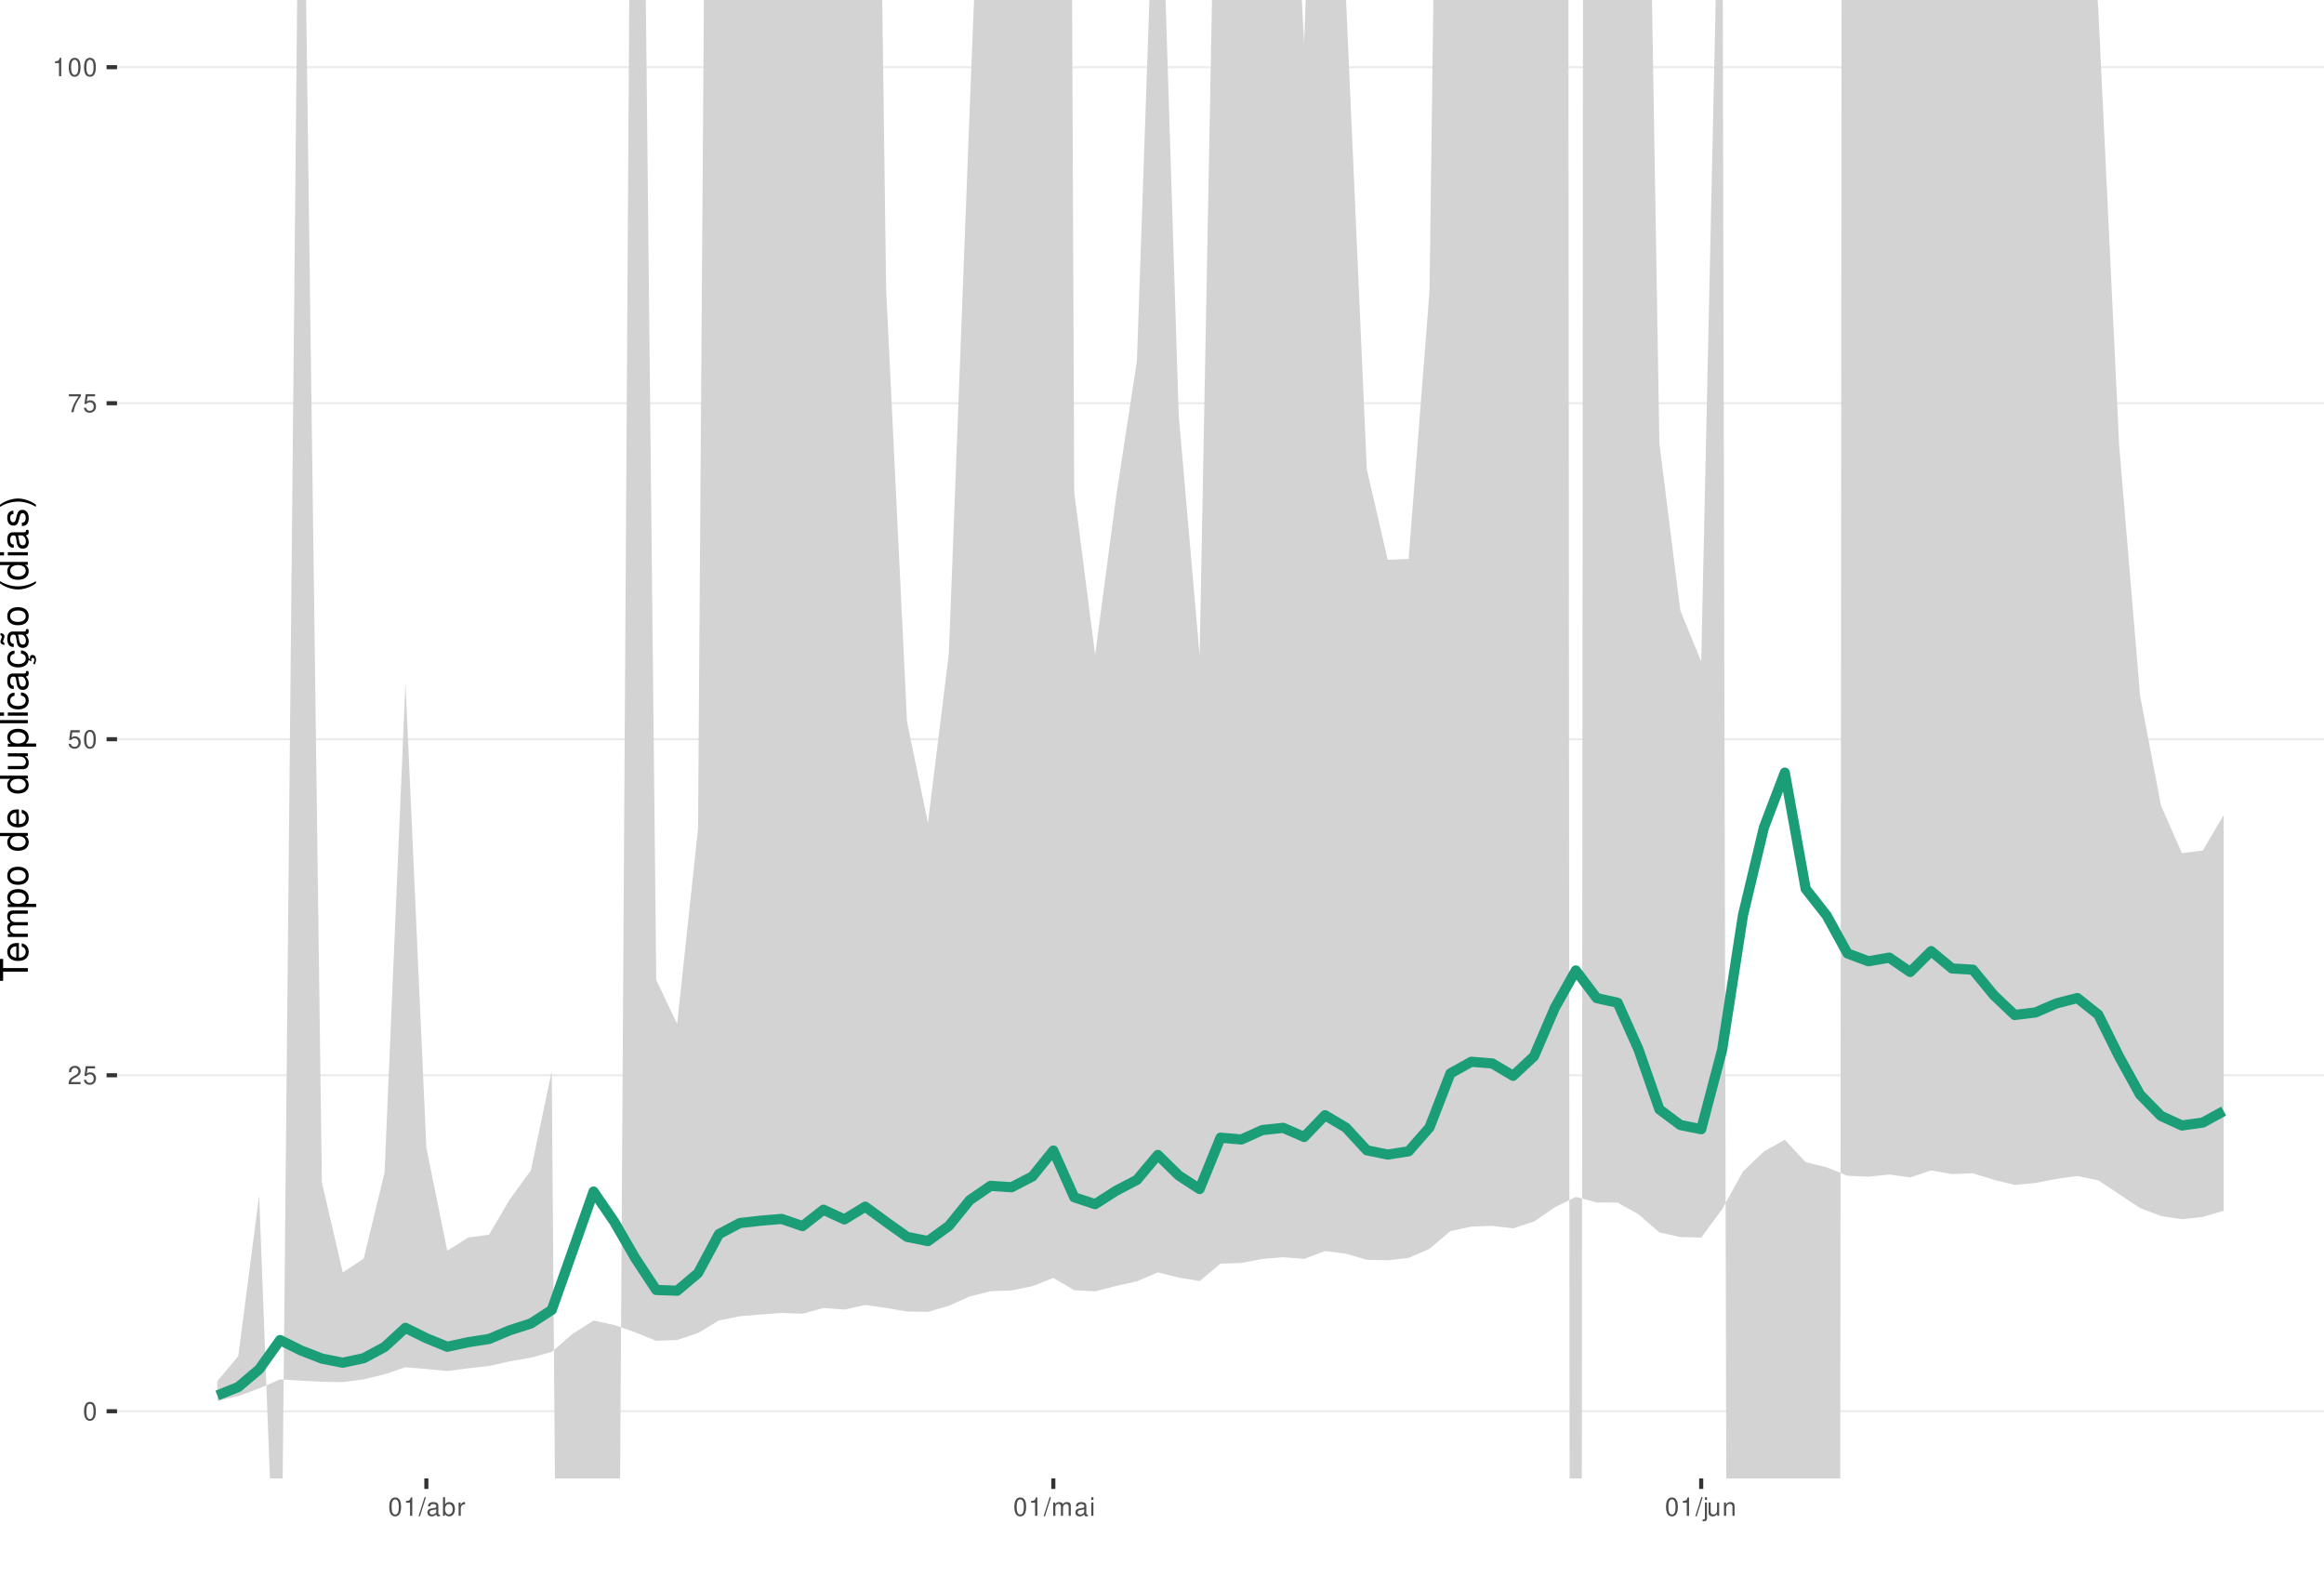
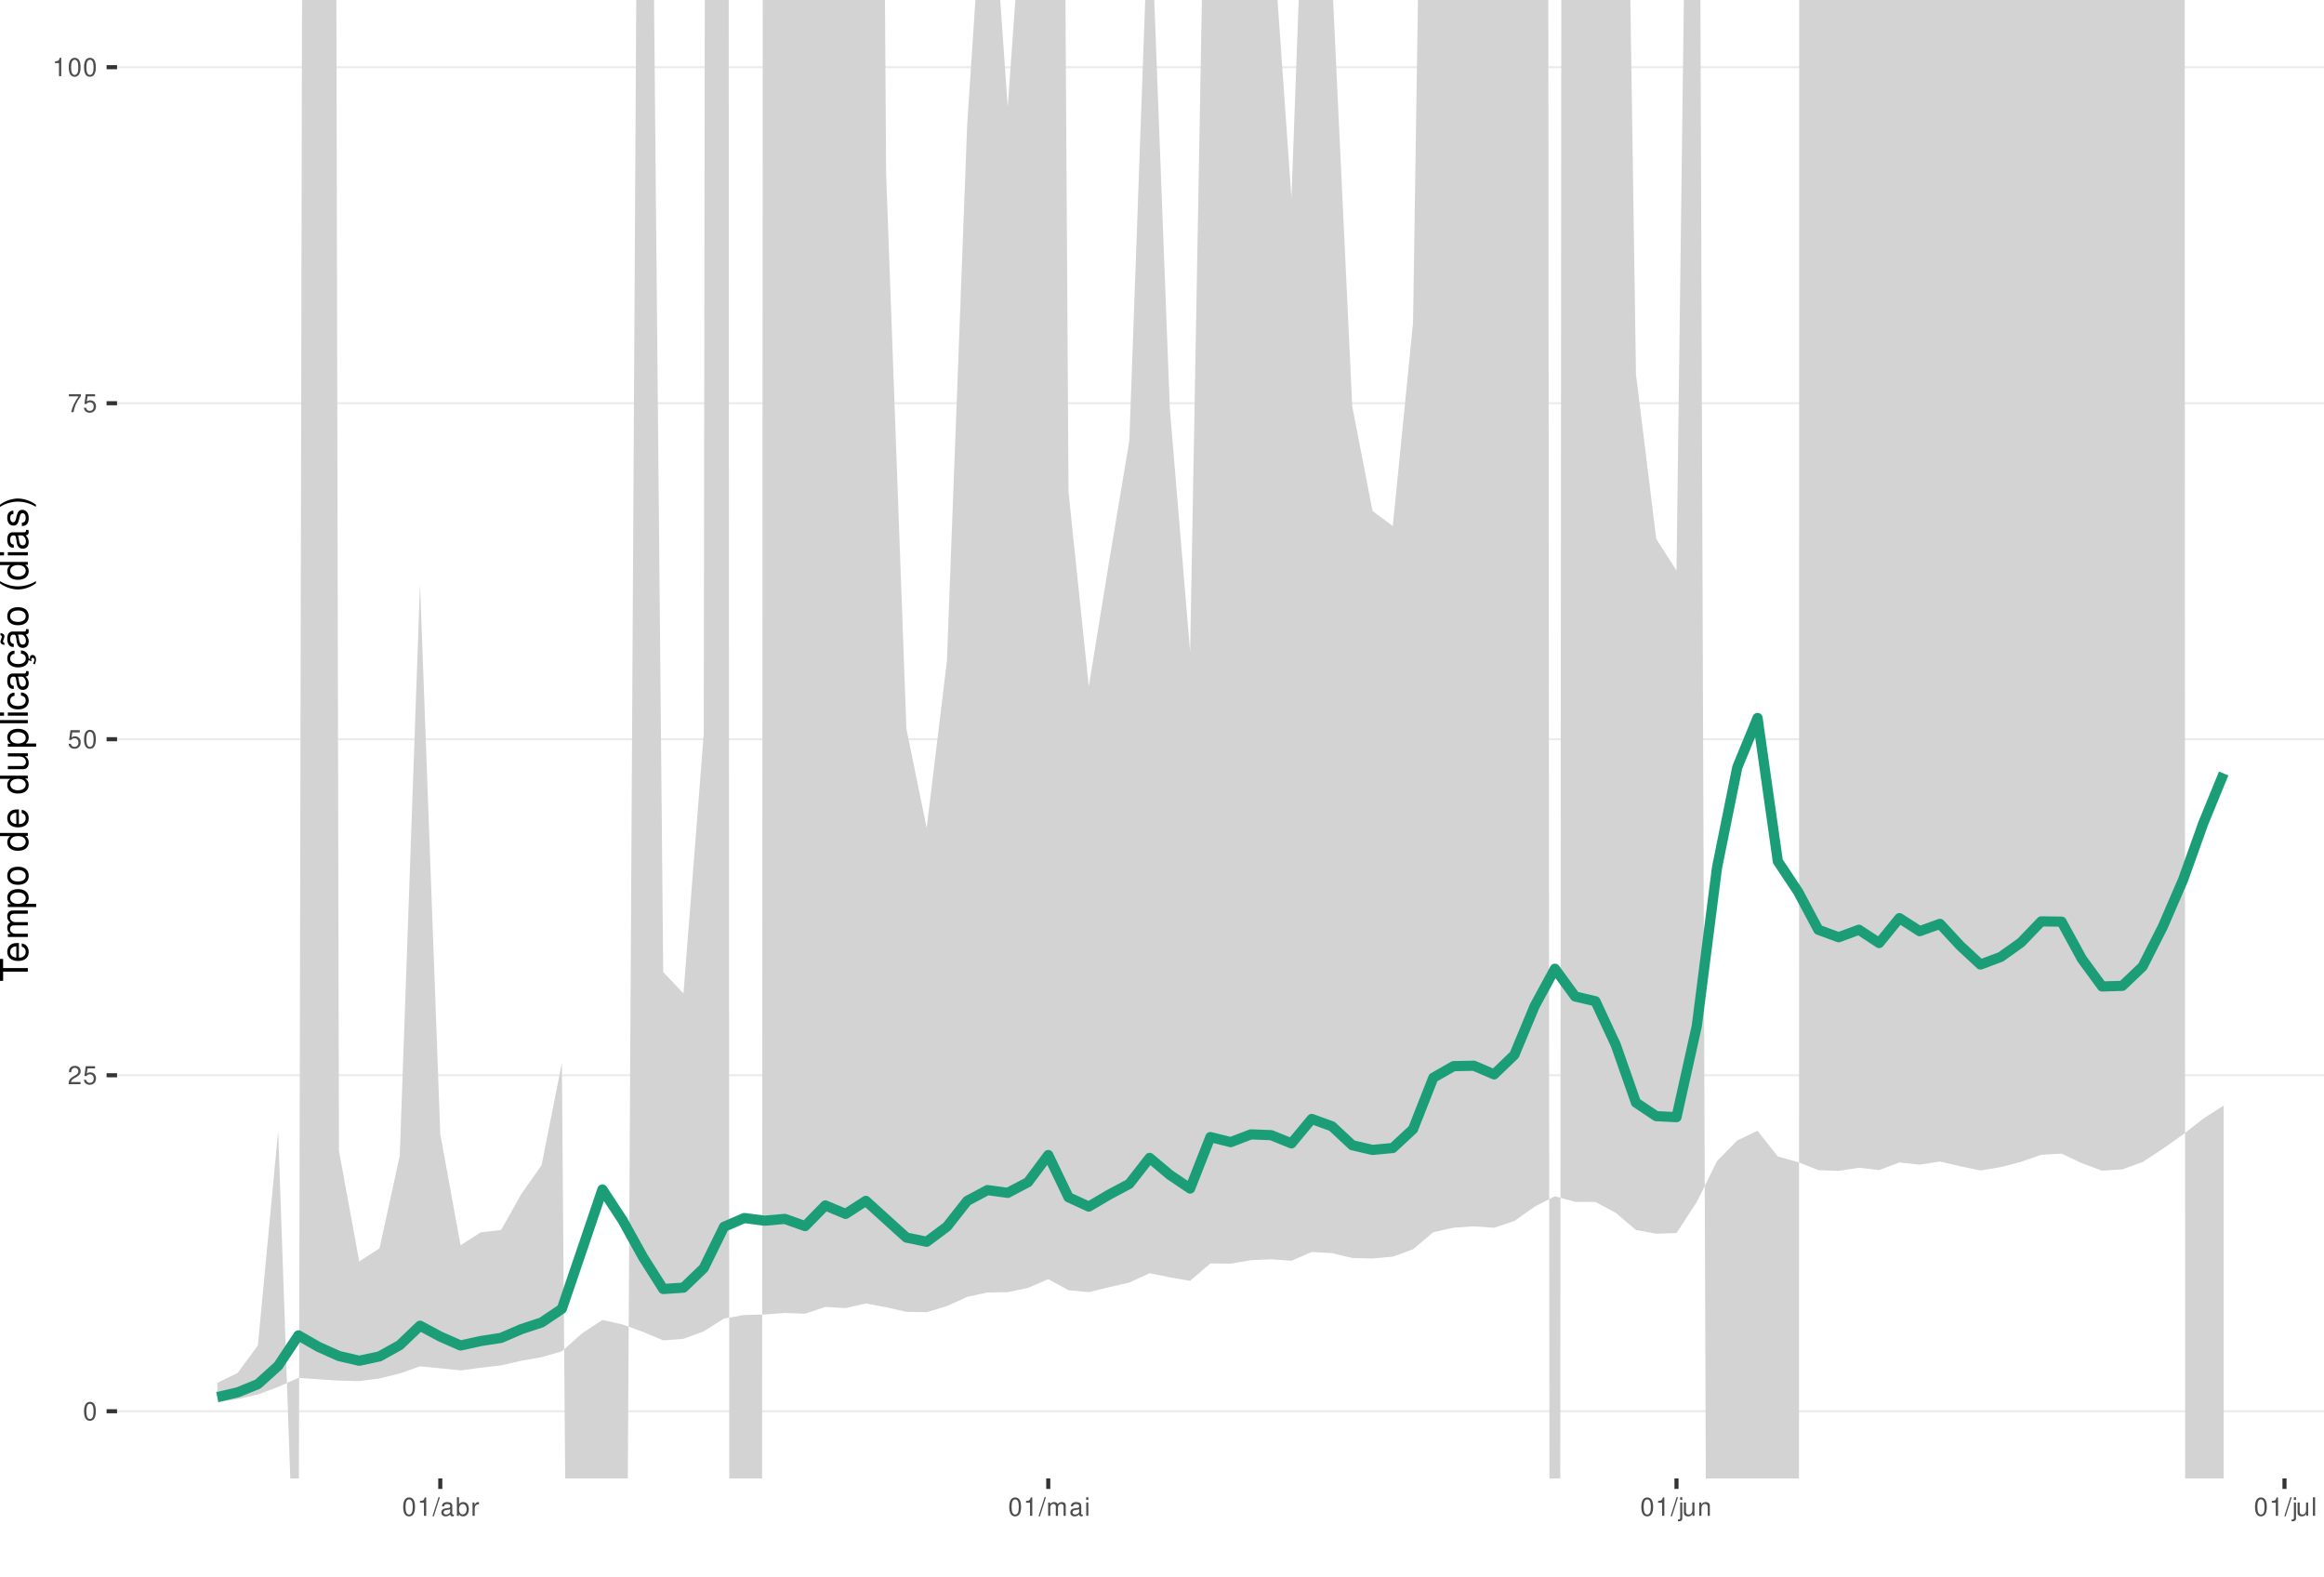
<svg xmlns="http://www.w3.org/2000/svg" xmlns:xlink="http://www.w3.org/1999/xlink" width="609pt" height="413pt" viewBox="0 0 609 413" version="1.1">
  <defs>
    <g>
      <symbol overflow="visible" id="glyph0-0">
        <path style="stroke:none;" d="" />
      </symbol>
      <symbol overflow="visible" id="glyph0-1">
        <path style="stroke:none;" d="M 1.828 -4.812 C 1.391 -4.812 0.984 -4.609 0.75 -4.281 C 0.438 -3.859 0.281 -3.219 0.281 -2.328 C 0.281 -0.703 0.812 0.156 1.828 0.156 C 2.828 0.156 3.375 -0.703 3.375 -2.297 C 3.375 -3.219 3.234 -3.844 2.922 -4.281 C 2.672 -4.625 2.281 -4.812 1.828 -4.812 Z M 1.828 -4.297 C 2.469 -4.297 2.781 -3.641 2.781 -2.344 C 2.781 -0.969 2.469 -0.328 1.812 -0.328 C 1.203 -0.328 0.891 -1 0.891 -2.328 C 0.891 -3.641 1.203 -4.297 1.828 -4.297 Z M 1.828 -4.297 " />
      </symbol>
      <symbol overflow="visible" id="glyph0-2">
        <path style="stroke:none;" d="M 3.375 -0.578 L 0.891 -0.578 C 0.938 -0.984 1.156 -1.234 1.734 -1.578 L 2.406 -1.953 C 3.062 -2.328 3.406 -2.812 3.406 -3.406 C 3.406 -3.812 3.234 -4.188 2.969 -4.438 C 2.688 -4.688 2.344 -4.812 1.891 -4.812 C 1.297 -4.812 0.844 -4.594 0.578 -4.188 C 0.422 -3.938 0.344 -3.641 0.328 -3.141 L 0.922 -3.141 C 0.938 -3.469 0.984 -3.672 1.062 -3.828 C 1.219 -4.125 1.516 -4.297 1.875 -4.297 C 2.406 -4.297 2.797 -3.906 2.797 -3.391 C 2.797 -3.016 2.578 -2.672 2.156 -2.438 L 1.547 -2.078 C 0.562 -1.516 0.281 -1.062 0.219 0 L 3.375 0 Z M 3.375 -0.578 " />
      </symbol>
      <symbol overflow="visible" id="glyph0-3">
        <path style="stroke:none;" d="M 3.172 -4.719 L 0.734 -4.719 L 0.375 -2.156 L 0.922 -2.156 C 1.188 -2.469 1.422 -2.594 1.797 -2.594 C 2.422 -2.594 2.812 -2.156 2.812 -1.453 C 2.812 -0.781 2.422 -0.359 1.781 -0.359 C 1.266 -0.359 0.953 -0.625 0.812 -1.156 L 0.234 -1.156 C 0.312 -0.766 0.375 -0.578 0.516 -0.406 C 0.781 -0.047 1.266 0.156 1.797 0.156 C 2.75 0.156 3.422 -0.547 3.422 -1.531 C 3.422 -2.469 2.797 -3.109 1.891 -3.109 C 1.562 -3.109 1.297 -3.016 1.016 -2.828 L 1.203 -4.141 L 3.172 -4.141 Z M 3.172 -4.719 " />
      </symbol>
      <symbol overflow="visible" id="glyph0-4">
        <path style="stroke:none;" d="M 3.469 -4.719 L 0.312 -4.719 L 0.312 -4.141 L 2.859 -4.141 C 1.734 -2.531 1.266 -1.547 0.922 0 L 1.547 0 C 1.797 -1.516 2.391 -2.812 3.469 -4.234 Z M 3.469 -4.719 " />
      </symbol>
      <symbol overflow="visible" id="glyph0-5">
        <path style="stroke:none;" d="M 1.719 -3.422 L 1.719 0 L 2.312 0 L 2.312 -4.812 L 1.922 -4.812 C 1.719 -4.078 1.578 -3.969 0.672 -3.859 L 0.672 -3.422 Z M 1.719 -3.422 " />
      </symbol>
      <symbol overflow="visible" id="glyph0-6">
        <path style="stroke:none;" d="M 1.531 -4.859 L -0.047 0.141 L 0.312 0.141 L 1.891 -4.859 Z M 1.531 -4.859 " />
      </symbol>
      <symbol overflow="visible" id="glyph0-7">
        <path style="stroke:none;" d="M 3.562 -0.328 C 3.5 -0.312 3.469 -0.312 3.438 -0.312 C 3.25 -0.312 3.141 -0.406 3.141 -0.578 L 3.141 -2.641 C 3.141 -3.25 2.688 -3.594 1.828 -3.594 C 1.312 -3.594 0.906 -3.438 0.672 -3.188 C 0.516 -3 0.453 -2.797 0.438 -2.453 L 0.984 -2.453 C 1.031 -2.875 1.297 -3.078 1.812 -3.078 C 2.312 -3.078 2.594 -2.891 2.594 -2.562 L 2.594 -2.406 C 2.578 -2.172 2.469 -2.078 2.016 -2.031 C 1.219 -1.922 1.109 -1.891 0.891 -1.812 C 0.484 -1.641 0.281 -1.328 0.281 -0.875 C 0.281 -0.25 0.719 0.156 1.422 0.156 C 1.859 0.156 2.219 0 2.609 -0.359 C 2.656 0 2.828 0.156 3.188 0.156 C 3.297 0.156 3.375 0.141 3.562 0.094 Z M 2.594 -1.094 C 2.594 -0.906 2.531 -0.797 2.375 -0.641 C 2.141 -0.438 1.875 -0.328 1.547 -0.328 C 1.109 -0.328 0.859 -0.547 0.859 -0.891 C 0.859 -1.266 1.094 -1.438 1.703 -1.531 C 2.297 -1.609 2.406 -1.641 2.594 -1.719 Z M 2.594 -1.094 " />
      </symbol>
      <symbol overflow="visible" id="glyph0-8">
        <path style="stroke:none;" d="M 0.359 -4.859 L 0.359 0 L 0.859 0 L 0.859 -0.453 C 1.125 -0.047 1.484 0.156 1.969 0.156 C 2.875 0.156 3.484 -0.594 3.484 -1.75 C 3.484 -2.891 2.922 -3.594 1.984 -3.594 C 1.516 -3.594 1.172 -3.406 0.906 -3.016 L 0.906 -4.859 Z M 1.891 -3.062 C 2.5 -3.062 2.906 -2.531 2.906 -1.703 C 2.906 -0.906 2.484 -0.359 1.891 -0.359 C 1.297 -0.359 0.906 -0.906 0.906 -1.719 C 0.906 -2.531 1.297 -3.062 1.891 -3.062 Z M 1.891 -3.062 " />
      </symbol>
      <symbol overflow="visible" id="glyph0-9">
        <path style="stroke:none;" d="M 0.453 -3.484 L 0.453 0 L 1.016 0 L 1.016 -1.812 C 1.031 -2.656 1.375 -3.016 2.141 -3 L 2.141 -3.562 C 2.047 -3.578 1.984 -3.594 1.922 -3.594 C 1.562 -3.594 1.297 -3.375 0.969 -2.859 L 0.969 -3.484 Z M 0.453 -3.484 " />
      </symbol>
      <symbol overflow="visible" id="glyph0-10">
        <path style="stroke:none;" d="M 0.469 -3.484 L 0.469 0 L 1.031 0 L 1.031 -2.188 C 1.031 -2.703 1.391 -3.109 1.844 -3.109 C 2.25 -3.109 2.484 -2.844 2.484 -2.406 L 2.484 0 L 3.047 0 L 3.047 -2.188 C 3.047 -2.703 3.422 -3.109 3.875 -3.109 C 4.266 -3.109 4.516 -2.844 4.516 -2.406 L 4.516 0 L 5.078 0 L 5.078 -2.609 C 5.078 -3.234 4.719 -3.594 4.062 -3.594 C 3.594 -3.594 3.312 -3.453 2.984 -3.062 C 2.781 -3.422 2.5 -3.594 2.047 -3.594 C 1.578 -3.594 1.266 -3.422 0.984 -3 L 0.984 -3.484 Z M 0.469 -3.484 " />
      </symbol>
      <symbol overflow="visible" id="glyph0-11">
        <path style="stroke:none;" d="M 1 -3.484 L 0.453 -3.484 L 0.453 0 L 1 0 Z M 1 -4.859 L 0.438 -4.859 L 0.438 -4.156 L 1 -4.156 Z M 1 -4.859 " />
      </symbol>
      <symbol overflow="visible" id="glyph0-12">
        <path style="stroke:none;" d="M 0.469 -3.484 L 0.469 0.5 C 0.469 0.859 0.359 0.969 0.016 0.969 C -0.031 0.969 -0.047 0.969 -0.125 0.953 L -0.125 1.438 C -0.047 1.438 -0.016 1.453 0.062 1.453 C 0.688 1.453 1.016 1.203 1.016 0.719 L 1.016 -3.484 Z M 1.016 -4.859 L 0.469 -4.859 L 0.469 -4.156 L 1.016 -4.156 Z M 1.016 -4.859 " />
      </symbol>
      <symbol overflow="visible" id="glyph0-13">
        <path style="stroke:none;" d="M 3.203 0 L 3.203 -3.484 L 2.656 -3.484 L 2.656 -1.516 C 2.656 -0.797 2.281 -0.328 1.703 -0.328 C 1.266 -0.328 0.984 -0.594 0.984 -1.016 L 0.984 -3.484 L 0.438 -3.484 L 0.438 -0.797 C 0.438 -0.219 0.859 0.156 1.547 0.156 C 2.062 0.156 2.391 -0.031 2.703 -0.484 L 2.703 0 Z M 3.203 0 " />
      </symbol>
      <symbol overflow="visible" id="glyph0-14">
        <path style="stroke:none;" d="M 0.469 -3.484 L 0.469 0 L 1.031 0 L 1.031 -1.922 C 1.031 -2.641 1.391 -3.109 1.969 -3.109 C 2.406 -3.109 2.688 -2.828 2.688 -2.422 L 2.688 0 L 3.234 0 L 3.234 -2.641 C 3.234 -3.219 2.812 -3.594 2.141 -3.594 C 1.625 -3.594 1.281 -3.391 0.984 -2.906 L 0.984 -3.484 Z M 0.469 -3.484 " />
+       </symbol>
+       <symbol overflow="visible" id="glyph0-15">
+         <path style="stroke:none;" d="M 1.016 -4.859 L 0.453 -4.859 L 0.453 0 L 1.016 0 Z M 1.016 -4.859 " />
      </symbol>
      <symbol overflow="visible" id="glyph1-0">
        <path style="stroke:none;" d="" />
      </symbol>
      <symbol overflow="visible" id="glyph1-1">
        <path style="stroke:none;" d="M -6.469 -3.547 L -6.469 -5.938 L -7.297 -5.938 L -7.297 -0.203 L -6.469 -0.203 L -6.469 -2.609 L 0 -2.609 L 0 -3.547 Z M -6.469 -3.547 " />
      </symbol>
      <symbol overflow="visible" id="glyph1-2">
        <path style="stroke:none;" d="M -2.344 -5.125 C -3.141 -5.125 -3.625 -5.062 -4.016 -4.922 C -4.875 -4.578 -5.391 -3.781 -5.391 -2.797 C -5.391 -1.344 -4.281 -0.406 -2.547 -0.406 C -0.812 -0.406 0.234 -1.297 0.234 -2.781 C 0.234 -3.984 -0.453 -4.812 -1.594 -5.016 L -1.594 -4.188 C -0.906 -3.953 -0.547 -3.484 -0.547 -2.812 C -0.547 -2.281 -0.781 -1.828 -1.219 -1.547 C -1.516 -1.344 -1.812 -1.281 -2.344 -1.266 Z M -3.016 -1.297 C -3.984 -1.359 -4.625 -1.953 -4.625 -2.797 C -4.625 -3.641 -3.953 -4.234 -3.016 -4.234 Z M -3.016 -1.297 " />
      </symbol>
      <symbol overflow="visible" id="glyph1-3">
        <path style="stroke:none;" d="M -5.234 -0.703 L 0 -0.703 L 0 -1.547 L -3.297 -1.547 C -4.047 -1.547 -4.656 -2.094 -4.656 -2.766 C -4.656 -3.391 -4.281 -3.734 -3.609 -3.734 L 0 -3.734 L 0 -4.578 L -3.297 -4.578 C -4.047 -4.578 -4.656 -5.125 -4.656 -5.812 C -4.656 -6.422 -4.266 -6.781 -3.609 -6.781 L 0 -6.781 L 0 -7.625 L -3.938 -7.625 C -4.875 -7.625 -5.391 -7.078 -5.391 -6.094 C -5.391 -5.406 -5.188 -4.984 -4.594 -4.484 C -5.156 -4.188 -5.391 -3.766 -5.391 -3.078 C -5.391 -2.375 -5.125 -1.906 -4.5 -1.469 L -5.234 -1.469 Z M -5.234 -0.703 " />
      </symbol>
      <symbol overflow="visible" id="glyph1-4">
        <path style="stroke:none;" d="M 2.188 -0.547 L 2.188 -1.375 L -0.547 -1.375 C -0.016 -1.812 0.234 -2.312 0.234 -2.984 C 0.234 -4.344 -0.859 -5.234 -2.531 -5.234 C -4.297 -5.234 -5.391 -4.375 -5.391 -2.984 C -5.391 -2.266 -5.062 -1.703 -4.453 -1.312 L -5.234 -1.312 L -5.234 -0.547 Z M -4.609 -2.844 C -4.609 -3.766 -3.797 -4.359 -2.547 -4.359 C -1.359 -4.359 -0.547 -3.75 -0.547 -2.844 C -0.547 -1.953 -1.344 -1.375 -2.578 -1.375 C -3.812 -1.375 -4.609 -1.953 -4.609 -2.844 Z M -4.609 -2.844 " />
      </symbol>
      <symbol overflow="visible" id="glyph1-5">
        <path style="stroke:none;" d="M -5.391 -2.719 C -5.391 -1.234 -4.344 -0.359 -2.578 -0.359 C -0.812 -0.359 0.234 -1.234 0.234 -2.734 C 0.234 -4.203 -0.812 -5.094 -2.547 -5.094 C -4.359 -5.094 -5.391 -4.234 -5.391 -2.719 Z M -4.625 -2.734 C -4.625 -3.672 -3.844 -4.234 -2.547 -4.234 C -1.312 -4.234 -0.547 -3.656 -0.547 -2.734 C -0.547 -1.797 -1.312 -1.234 -2.578 -1.234 C -3.844 -1.234 -4.625 -1.797 -4.625 -2.734 Z M -4.625 -2.734 " />
      </symbol>
      <symbol overflow="visible" id="glyph1-6">
        <path style="stroke:none;" d="" />
      </symbol>
      <symbol overflow="visible" id="glyph1-7">
        <path style="stroke:none;" d="M -7.297 -4.953 L -7.297 -4.125 L -4.578 -4.125 C -5.109 -3.766 -5.391 -3.203 -5.391 -2.516 C -5.391 -1.156 -4.297 -0.266 -2.625 -0.266 C -0.859 -0.266 0.234 -1.125 0.234 -2.547 C 0.234 -3.266 -0.047 -3.766 -0.688 -4.203 L 0 -4.203 L 0 -4.953 Z M -4.609 -2.656 C -4.609 -3.547 -3.812 -4.125 -2.562 -4.125 C -1.344 -4.125 -0.547 -3.547 -0.547 -2.656 C -0.547 -1.734 -1.359 -1.125 -2.578 -1.125 C -3.797 -1.125 -4.609 -1.734 -4.609 -2.656 Z M -4.609 -2.656 " />
      </symbol>
      <symbol overflow="visible" id="glyph1-8">
        <path style="stroke:none;" d="M 0 -4.812 L -5.234 -4.812 L -5.234 -3.984 L -2.266 -3.984 C -1.203 -3.984 -0.5 -3.438 -0.5 -2.562 C -0.5 -1.906 -0.906 -1.484 -1.531 -1.484 L -5.234 -1.484 L -5.234 -0.656 L -1.203 -0.656 C -0.328 -0.656 0.234 -1.297 0.234 -2.312 C 0.234 -3.094 -0.047 -3.578 -0.734 -4.062 L 0 -4.062 Z M 0 -4.812 " />
      </symbol>
      <symbol overflow="visible" id="glyph1-9">
        <path style="stroke:none;" d="M -7.297 -1.516 L -7.297 -0.688 L 0 -0.688 L 0 -1.516 Z M -7.297 -1.516 " />
      </symbol>
      <symbol overflow="visible" id="glyph1-10">
        <path style="stroke:none;" d="M -5.234 -1.5 L -5.234 -0.672 L 0 -0.672 L 0 -1.5 Z M -7.297 -1.5 L -7.297 -0.656 L -6.234 -0.656 L -6.234 -1.5 Z M -7.297 -1.5 " />
      </symbol>
      <symbol overflow="visible" id="glyph1-11">
        <path style="stroke:none;" d="M -3.484 -4.703 C -3.984 -4.672 -4.312 -4.562 -4.609 -4.359 C -5.094 -4 -5.391 -3.375 -5.391 -2.641 C -5.391 -1.219 -4.266 -0.312 -2.531 -0.312 C -0.844 -0.312 0.234 -1.203 0.234 -2.625 C 0.234 -3.875 -0.516 -4.672 -1.797 -4.766 L -1.797 -3.938 C -0.953 -3.797 -0.547 -3.359 -0.547 -2.656 C -0.547 -1.734 -1.297 -1.188 -2.531 -1.188 C -3.844 -1.188 -4.625 -1.719 -4.625 -2.625 C -4.625 -3.328 -4.203 -3.766 -3.484 -3.875 Z M -3.484 -4.703 " />
      </symbol>
      <symbol overflow="visible" id="glyph1-12">
        <path style="stroke:none;" d="M -0.484 -5.344 C -0.469 -5.266 -0.469 -5.219 -0.469 -5.172 C -0.469 -4.875 -0.625 -4.719 -0.875 -4.719 L -3.953 -4.719 C -4.891 -4.719 -5.391 -4.047 -5.391 -2.75 C -5.391 -1.984 -5.172 -1.375 -4.781 -1.016 C -4.516 -0.766 -4.203 -0.672 -3.688 -0.656 L -3.688 -1.484 C -4.328 -1.562 -4.625 -1.938 -4.625 -2.719 C -4.625 -3.484 -4.344 -3.891 -3.844 -3.891 L -3.625 -3.891 C -3.266 -3.875 -3.125 -3.703 -3.047 -3.016 C -2.891 -1.844 -2.844 -1.656 -2.719 -1.344 C -2.453 -0.734 -2 -0.422 -1.312 -0.422 C -0.375 -0.422 0.234 -1.078 0.234 -2.141 C 0.234 -2.797 0 -3.328 -0.547 -3.922 C 0 -3.984 0.234 -4.234 0.234 -4.781 C 0.234 -4.953 0.203 -5.062 0.141 -5.344 Z M -1.656 -3.891 C -1.375 -3.891 -1.203 -3.812 -0.969 -3.562 C -0.656 -3.219 -0.5 -2.812 -0.5 -2.312 C -0.5 -1.672 -0.812 -1.297 -1.344 -1.297 C -1.891 -1.297 -2.172 -1.656 -2.297 -2.547 C -2.422 -3.438 -2.453 -3.609 -2.594 -3.891 Z M -1.656 -3.891 " />
      </symbol>
      <symbol overflow="visible" id="glyph1-13">
        <path style="stroke:none;" d="M 0.234 -2.641 C 0.234 -3.875 -0.547 -4.703 -1.797 -4.766 L -1.797 -3.938 C -0.953 -3.797 -0.531 -3.359 -0.531 -2.656 C -0.531 -1.734 -1.281 -1.188 -2.516 -1.188 C -3.844 -1.188 -4.625 -1.719 -4.625 -2.625 C -4.625 -3.328 -4.203 -3.766 -3.484 -3.875 L -3.484 -4.703 C -3.984 -4.672 -4.312 -4.562 -4.609 -4.359 C -5.094 -4 -5.391 -3.375 -5.391 -2.641 C -5.391 -1.219 -4.266 -0.312 -2.531 -0.312 C -1.469 -0.312 -0.625 -0.672 -0.156 -1.312 C 0.047 -1.594 0.125 -1.812 0.203 -2.25 L 0.922 -1.938 L 0.984 -2.062 C 0.938 -2.188 0.906 -2.25 0.906 -2.375 C 0.906 -2.656 1.047 -2.828 1.281 -2.828 C 1.547 -2.828 1.734 -2.594 1.734 -2.297 C 1.734 -2.031 1.672 -1.844 1.438 -1.406 L 1.406 -1.312 L 1.812 -1.094 C 2.078 -1.75 2.141 -1.953 2.141 -2.344 C 2.141 -3.109 1.781 -3.578 1.203 -3.578 C 0.781 -3.578 0.547 -3.297 0.547 -2.797 C 0.547 -2.703 0.547 -2.641 0.562 -2.516 Z M 0.234 -2.641 " />
      </symbol>
      <symbol overflow="visible" id="glyph1-14">
        <path style="stroke:none;" d="M -0.484 -5.344 C -0.469 -5.266 -0.469 -5.219 -0.469 -5.172 C -0.469 -4.875 -0.625 -4.719 -0.875 -4.719 L -3.953 -4.719 C -4.891 -4.719 -5.391 -4.047 -5.391 -2.75 C -5.391 -1.984 -5.172 -1.375 -4.781 -1.016 C -4.516 -0.766 -4.203 -0.672 -3.688 -0.656 L -3.688 -1.484 C -4.328 -1.562 -4.625 -1.938 -4.625 -2.719 C -4.625 -3.484 -4.344 -3.891 -3.844 -3.891 L -3.625 -3.891 C -3.266 -3.875 -3.125 -3.703 -3.047 -3.016 C -2.891 -1.844 -2.844 -1.656 -2.719 -1.344 C -2.453 -0.734 -2 -0.422 -1.312 -0.422 C -0.375 -0.422 0.234 -1.078 0.234 -2.141 C 0.234 -2.797 0 -3.328 -0.547 -3.922 C 0 -3.984 0.234 -4.234 0.234 -4.781 C 0.234 -4.953 0.203 -5.062 0.141 -5.344 Z M -1.656 -3.891 C -1.375 -3.891 -1.203 -3.812 -0.969 -3.562 C -0.656 -3.219 -0.5 -2.812 -0.5 -2.312 C -0.5 -1.672 -0.812 -1.297 -1.344 -1.297 C -1.891 -1.297 -2.172 -1.656 -2.297 -2.547 C -2.422 -3.438 -2.453 -3.609 -2.594 -3.891 Z M -7.172 -3.75 C -6.922 -3.672 -6.812 -3.547 -6.812 -3.375 C -6.812 -3.25 -6.875 -2.984 -6.984 -2.734 C -7.156 -2.312 -7.172 -2.25 -7.172 -2.047 C -7.172 -1.594 -6.797 -1.297 -6.141 -1.188 L -6.141 -1.766 C -6.375 -1.812 -6.5 -1.938 -6.5 -2.094 C -6.5 -2.203 -6.469 -2.344 -6.375 -2.578 C -6.156 -3.156 -6.125 -3.234 -6.125 -3.438 C -6.125 -3.922 -6.484 -4.219 -7.172 -4.312 Z M -7.172 -3.75 " />
      </symbol>
      <symbol overflow="visible" id="glyph1-15">
        <path style="stroke:none;" d="M -7.297 -2.359 C -5.984 -1.359 -4.156 -0.734 -2.594 -0.734 C -1.016 -0.734 0.812 -1.359 2.125 -2.359 L 2.125 -2.906 C 0.688 -2.031 -0.984 -1.547 -2.594 -1.547 C -4.188 -1.547 -5.875 -2.031 -7.297 -2.906 Z M -7.297 -2.359 " />
      </symbol>
      <symbol overflow="visible" id="glyph1-16">
        <path style="stroke:none;" d="M -3.781 -4.375 C -4.812 -4.375 -5.391 -3.688 -5.391 -2.484 C -5.391 -1.266 -4.766 -0.469 -3.797 -0.469 C -2.969 -0.469 -2.578 -0.891 -2.281 -2.125 L -2.094 -2.906 C -1.953 -3.484 -1.734 -3.719 -1.375 -3.719 C -0.875 -3.719 -0.547 -3.234 -0.547 -2.5 C -0.547 -2.047 -0.672 -1.672 -0.891 -1.453 C -1.047 -1.328 -1.188 -1.266 -1.562 -1.219 L -1.562 -0.344 C -0.344 -0.375 0.234 -1.062 0.234 -2.438 C 0.234 -3.75 -0.422 -4.594 -1.438 -4.594 C -2.203 -4.594 -2.641 -4.156 -2.891 -3.109 L -3.078 -2.312 C -3.234 -1.625 -3.453 -1.344 -3.828 -1.344 C -4.312 -1.344 -4.625 -1.766 -4.625 -2.453 C -4.625 -3.125 -4.328 -3.484 -3.781 -3.5 Z M -3.781 -4.375 " />
      </symbol>
      <symbol overflow="visible" id="glyph1-17">
        <path style="stroke:none;" d="M 2.125 -0.938 C 0.812 -1.938 -1.016 -2.562 -2.578 -2.562 C -4.156 -2.562 -5.984 -1.938 -7.297 -0.938 L -7.297 -0.375 C -5.859 -1.266 -4.188 -1.75 -2.578 -1.75 C -0.984 -1.75 0.703 -1.266 2.125 -0.375 Z M 2.125 -0.938 " />
      </symbol>
    </g>
    <clipPath id="clip1">
      <path d="M 30.672 0 L 609 0 L 609 387.328 L 30.672 387.328 Z M 30.672 0 " />
    </clipPath>
    <clipPath id="clip2">
      <path d="M 30.672 369 L 609 369 L 609 370 L 30.672 370 Z M 30.672 369 " />
    </clipPath>
    <clipPath id="clip3">
      <path d="M 30.672 281 L 609 281 L 609 282 L 30.672 282 Z M 30.672 281 " />
    </clipPath>
    <clipPath id="clip4">
      <path d="M 30.672 193 L 609 193 L 609 194 L 30.672 194 Z M 30.672 193 " />
    </clipPath>
    <clipPath id="clip5">
      <path d="M 30.672 105 L 609 105 L 609 106 L 30.672 106 Z M 30.672 105 " />
    </clipPath>
    <clipPath id="clip6">
      <path d="M 30.672 17 L 609 17 L 609 18 L 30.672 18 Z M 30.672 17 " />
    </clipPath>
    <clipPath id="clip7">
      <path d="M 56 0 L 583 0 L 583 387.328 L 56 387.328 Z M 56 0 " />
    </clipPath>
  </defs>
  <g id="surface66">
    <rect x="0" y="0" width="609" height="413" style="fill:rgb(100%,100%,100%);fill-opacity:1;stroke:none;" />
    <rect x="0" y="0" width="609" height="413" style="fill:rgb(100%,100%,100%);fill-opacity:1;stroke:none;" />
    <path style="fill:none;stroke-width:1.067;stroke-linecap:round;stroke-linejoin:round;stroke:rgb(100%,100%,100%);stroke-opacity:1;stroke-miterlimit:10;" d="M 0 413 L 609 413 L 609 0 L 0 0 Z M 0 413 " />
    <g clip-path="url(#clip1)" clip-rule="nonzero">
      <path style=" stroke:none;fill-rule:nonzero;fill:rgb(100%,100%,100%);fill-opacity:1;" d="M 30.672 387.328 L 609 387.328 L 609 0 L 30.672 0 Z M 30.672 387.328 " />
    </g>
    <g clip-path="url(#clip2)" clip-rule="nonzero">
      <path style="fill:none;stroke-width:0.533;stroke-linecap:butt;stroke-linejoin:round;stroke:rgb(92.157%,92.157%,92.157%);stroke-opacity:1;stroke-miterlimit:10;" d="M 30.672 369.723 L 609 369.723 " />
    </g>
    <g clip-path="url(#clip3)" clip-rule="nonzero">
      <path style="fill:none;stroke-width:0.533;stroke-linecap:butt;stroke-linejoin:round;stroke:rgb(92.157%,92.157%,92.157%);stroke-opacity:1;stroke-miterlimit:10;" d="M 30.672 281.695 L 609 281.695 " />
    </g>
    <g clip-path="url(#clip4)" clip-rule="nonzero">
      <path style="fill:none;stroke-width:0.533;stroke-linecap:butt;stroke-linejoin:round;stroke:rgb(92.157%,92.157%,92.157%);stroke-opacity:1;stroke-miterlimit:10;" d="M 30.672 193.664 L 609 193.664 " />
    </g>
    <g clip-path="url(#clip5)" clip-rule="nonzero">
      <path style="fill:none;stroke-width:0.533;stroke-linecap:butt;stroke-linejoin:round;stroke:rgb(92.157%,92.157%,92.157%);stroke-opacity:1;stroke-miterlimit:10;" d="M 30.672 105.637 L 609 105.637 " />
    </g>
    <g clip-path="url(#clip6)" clip-rule="nonzero">
      <path style="fill:none;stroke-width:0.533;stroke-linecap:butt;stroke-linejoin:round;stroke:rgb(92.157%,92.157%,92.157%);stroke-opacity:1;stroke-miterlimit:10;" d="M 30.672 17.605 L 609 17.605 " />
    </g>
    <g clip-path="url(#clip7)" clip-rule="nonzero">
-       <path style=" stroke:none;fill-rule:nonzero;fill:rgb(82.745%,82.745%,82.745%);fill-opacity:1;" d="M 56.957 361.82 L 62.434 355.293 L 67.91 313.164 L 71.707 413 L 73.824 413 L 77.867 0 L 80.219 0 L 84.344 309.719 L 89.82 333.363 L 95.297 329.738 L 100.773 307.23 L 106.25 178.867 L 111.727 300.699 L 117.203 327.664 L 122.68 324.215 L 128.156 323.449 L 133.633 314.141 L 139.109 306.633 L 144.586 280.562 L 145.613 413 L 162.344 413 L 164.891 0 L 169.246 0 L 171.969 256.738 L 177.445 268.266 L 182.922 217.047 L 184.457 0 L 231.188 0 L 232.211 75.766 L 237.688 189.109 L 243.164 215.562 L 248.641 171.262 L 254.117 28.23 L 255.242 0 L 280.941 0 L 281.5 128.945 L 286.977 171.543 L 292.453 130.297 L 297.93 94.508 L 301.195 0 L 305.434 0 L 308.883 108.773 L 314.359 171.793 L 317.598 0 L 341.145 0 L 341.742 11.277 L 342.152 0 L 352.738 0 L 358.172 122.953 L 363.648 146.66 L 369.125 146.41 L 374.602 76.301 L 375.609 0 L 411.004 0 L 411.332 413 L 414.5 413 L 414.82 0 L 432.902 0 L 434.844 116.145 L 440.32 159.906 L 445.797 173.32 L 449.594 0 L 451.453 0 L 452.426 413 L 482.215 413 L 482.578 0 L 549.684 0 L 549.852 2.379 L 555.328 116.754 L 560.805 182.238 L 566.281 211.027 L 571.758 223.5 L 577.234 222.832 L 582.711 213.504 L 582.711 317.191 L 577.234 318.809 L 571.758 319.422 L 566.281 318.57 L 560.805 316.484 L 555.328 312.859 L 549.852 309.227 L 544.375 308.094 L 538.898 308.852 L 533.422 309.914 L 527.945 310.434 L 522.469 309.078 L 516.992 307.375 L 511.516 307.594 L 506.039 306.629 L 500.562 308.457 L 495.086 307.703 L 489.609 308.281 L 484.133 308.023 L 478.656 305.805 L 473.18 304.473 L 467.703 298.609 L 462.227 301.656 L 456.75 306.914 L 451.273 316.797 L 445.797 324.23 L 440.32 324.074 L 434.844 322.883 L 429.367 318.137 L 423.891 315.043 L 418.414 315.02 L 412.938 313.566 L 407.461 316.277 L 401.984 320.027 L 396.508 321.812 L 391.031 321.156 L 385.555 321.352 L 380.078 322.531 L 374.602 327.168 L 369.125 329.559 L 363.648 330.148 L 358.172 330.051 L 352.695 328.445 L 347.219 327.758 L 341.742 329.805 L 336.266 329.367 L 330.789 329.832 L 325.312 330.871 L 319.836 331.062 L 314.359 335.613 L 308.883 334.703 L 303.406 333.348 L 297.93 335.68 L 292.453 336.898 L 286.977 338.312 L 281.5 338.02 L 276.023 334.797 L 270.547 336.965 L 265.07 338.07 L 259.594 338.273 L 254.117 339.656 L 248.641 342.09 L 243.164 343.688 L 237.688 343.59 L 232.211 342.668 L 226.734 341.879 L 221.258 343.086 L 215.781 342.68 L 210.305 344.176 L 204.828 343.973 L 199.352 344.371 L 193.875 344.836 L 188.398 345.949 L 182.922 349.223 L 177.445 351.051 L 171.969 351.266 L 166.492 349.059 L 161.016 347.137 L 155.539 345.961 L 150.062 349.438 L 144.586 354.16 L 139.109 355.699 L 133.633 356.633 L 128.156 357.855 L 122.68 358.477 L 117.203 359.191 L 111.727 358.66 L 106.25 358.188 L 100.773 360.051 L 95.297 361.371 L 89.82 362.082 L 84.344 361.996 L 78.867 361.699 L 73.391 361.375 L 67.91 363.738 L 62.434 365.75 L 56.957 367.023 Z M 56.957 361.82 " />
-     </g>
-     <path style="fill:none;stroke-width:2.667;stroke-linecap:butt;stroke-linejoin:round;stroke:rgb(10.588%,61.961%,46.667%);stroke-opacity:1;stroke-miterlimit:10;" d="M 56.957 365.574 L 62.434 363.371 L 67.91 358.746 L 73.391 351.066 L 78.867 353.793 L 84.344 355.926 L 89.82 357.008 L 95.297 355.828 L 100.773 352.887 L 106.25 347.875 L 111.727 350.586 L 117.203 352.824 L 122.68 351.637 L 128.156 350.789 L 133.633 348.488 L 139.109 346.73 L 144.586 343.172 L 150.062 327.703 L 155.539 312.168 L 161.016 320.164 L 166.492 329.652 L 171.969 337.949 L 177.445 338.145 L 182.922 333.531 L 188.398 323.316 L 193.875 320.418 L 199.352 319.797 L 204.828 319.332 L 210.305 321.219 L 215.781 316.926 L 221.258 319.461 L 226.734 316.125 L 232.211 320.141 L 237.688 324.031 L 243.164 325.145 L 248.641 321.18 L 254.117 314.422 L 259.594 310.664 L 265.07 311.035 L 270.547 308.207 L 276.023 301.422 L 281.5 313.664 L 286.977 315.473 L 292.453 311.965 L 297.93 309.105 L 303.406 302.578 L 308.883 307.945 L 314.359 311.508 L 319.836 298.051 L 325.312 298.527 L 330.789 296.055 L 336.266 295.477 L 341.742 297.863 L 347.219 292.172 L 352.695 295.418 L 358.172 301.352 L 363.648 302.48 L 369.125 301.621 L 374.602 295.375 L 380.078 281.215 L 385.555 278.164 L 391.031 278.598 L 396.508 281.84 L 401.984 276.727 L 407.461 263.984 L 412.938 254.238 L 418.414 261.48 L 423.891 262.703 L 429.367 274.941 L 434.844 290.633 L 440.32 294.727 L 445.797 295.836 L 451.273 275.07 L 456.75 239.746 L 462.227 216.812 L 467.703 202.414 L 473.18 232.871 L 478.656 239.828 L 484.133 249.781 L 489.609 251.836 L 495.086 250.883 L 500.562 254.648 L 506.039 249.18 L 511.516 253.719 L 516.992 254.043 L 522.469 260.711 L 527.945 265.91 L 533.422 265.238 L 538.898 262.871 L 544.375 261.473 L 549.852 265.828 L 555.328 276.855 L 560.805 286.781 L 566.281 292.348 L 571.758 294.859 L 577.234 294.094 L 582.711 291.09 " />
+       <path style=" stroke:none;fill-rule:nonzero;fill:rgb(82.745%,82.745%,82.745%);fill-opacity:1;" d="M 56.957 362.273 L 62.27 359.688 L 67.582 352.465 L 72.891 296.332 L 76.961 413 L 78.277 413 L 79.145 0 L 88.148 0 L 88.824 301.484 L 94.133 330.469 L 99.445 327.051 L 104.754 302.816 L 110.066 152.922 L 115.375 297.117 L 120.688 326.234 L 125.996 322.836 L 131.309 322.246 L 136.617 312.816 L 141.93 305.227 L 147.238 278.438 L 148.309 413 L 164.375 413 L 166.73 0 L 171.387 0 L 173.793 254.684 L 179.105 260.25 L 184.414 192.316 L 184.688 0 L 190.965 0 L 191.109 413 L 199.695 413 L 199.867 0 L 231.906 0 L 232.211 45.555 L 237.52 190.953 L 242.832 216.91 L 248.141 173.145 L 253.453 32.551 L 255.605 0 L 262.109 0 L 264.074 28.066 L 266.07 0 L 279.199 0 L 280.004 128.945 L 285.316 179.859 L 290.629 147.184 L 295.938 115.457 L 300.098 0 L 302.469 0 L 306.559 107.156 L 311.871 170.801 L 314.957 0 L 334.77 0 L 338.422 51.883 L 340.316 0 L 349.336 0 L 354.355 106.453 L 359.664 133.852 L 364.977 137.828 L 370.285 84.57 L 371.57 0 L 405.742 0 L 406.043 413 L 408.844 413 L 409.137 0 L 427.23 0 L 428.703 98.023 L 434.016 141.168 L 439.324 149.488 L 441.254 0 L 445.59 0 L 447.098 413 L 471.418 413 L 471.477 0 L 572.504 0 L 572.625 413 L 582.711 413 L 582.711 289.629 L 577.402 293.031 L 572.09 297.191 L 566.781 300.957 L 561.469 304.441 L 556.16 306.352 L 550.848 306.695 L 545.539 304.734 L 540.227 302.238 L 534.918 302.535 L 529.605 304.383 L 524.297 305.762 L 518.984 306.641 L 513.676 305.547 L 508.363 304.301 L 503.051 305.117 L 497.742 304.543 L 492.43 306.539 L 487.121 305.93 L 481.809 306.754 L 476.5 306.551 L 471.188 304.457 L 465.879 302.98 L 460.566 296.246 L 455.258 298.766 L 449.945 304.176 L 444.637 314.902 L 439.324 323.043 L 434.016 323.207 L 428.703 322.242 L 423.395 317.738 L 418.082 314.891 L 412.773 314.863 L 407.461 313.402 L 402.152 316.117 L 396.84 319.875 L 391.527 321.656 L 386.219 321.285 L 380.906 321.633 L 375.598 322.812 L 370.285 327.285 L 364.977 329.227 L 359.664 329.695 L 354.355 329.57 L 349.043 328.297 L 343.734 328.004 L 338.422 330.293 L 333.113 329.91 L 327.801 330.145 L 322.492 331.059 L 317.18 331 L 311.871 335.551 L 306.559 334.637 L 301.25 333.559 L 295.938 336 L 290.629 337.223 L 285.316 338.523 L 280.004 338.02 L 274.695 335.113 L 269.383 337.406 L 264.074 338.52 L 258.762 338.613 L 253.453 339.738 L 248.141 342.172 L 242.832 343.77 L 237.52 343.676 L 232.211 342.477 L 226.898 341.488 L 221.59 342.699 L 216.277 342.395 L 210.969 344.176 L 205.656 343.973 L 200.348 344.371 L 195.035 344.496 L 189.727 345.438 L 184.414 348.789 L 179.105 350.746 L 173.793 351.148 L 168.48 348.926 L 163.172 346.988 L 157.859 345.801 L 152.551 349.289 L 147.238 354.023 L 141.93 355.562 L 136.617 356.492 L 131.309 357.711 L 125.996 358.32 L 120.688 359.023 L 115.375 358.465 L 110.066 357.961 L 104.754 359.824 L 99.445 361.137 L 94.133 361.828 L 88.824 361.699 L 83.512 361.348 L 78.203 360.973 L 72.891 363.34 L 67.582 365.34 L 62.27 366.539 L 56.957 367.387 Z M 56.957 362.273 " />
+     </g>
+     <path style="fill:none;stroke-width:2.667;stroke-linecap:butt;stroke-linejoin:round;stroke:rgb(10.588%,61.961%,46.667%);stroke-opacity:1;stroke-miterlimit:10;" d="M 56.957 366.016 L 62.27 364.77 L 67.582 362.613 L 72.891 357.824 L 78.203 349.84 L 83.512 352.883 L 88.824 355.258 L 94.133 356.492 L 99.445 355.352 L 104.754 352.395 L 110.066 347.316 L 115.375 350.16 L 120.688 352.496 L 125.996 351.324 L 131.309 350.5 L 136.617 348.211 L 141.93 346.457 L 147.238 342.887 L 152.551 327.281 L 157.859 311.625 L 163.172 319.719 L 168.48 329.312 L 173.793 337.695 L 179.105 337.34 L 184.414 332.23 L 189.727 321.402 L 195.035 319.105 L 200.348 319.797 L 205.656 319.332 L 210.969 321.219 L 216.277 315.805 L 221.59 318.02 L 226.898 314.602 L 232.211 319.422 L 237.52 324.219 L 242.832 325.32 L 248.141 321.363 L 253.453 314.617 L 258.762 311.785 L 264.074 312.504 L 269.383 309.715 L 274.695 302.602 L 280.004 313.664 L 285.316 316.105 L 290.629 312.98 L 295.938 310.152 L 301.25 303.344 L 306.559 307.797 L 311.871 311.375 L 317.18 297.891 L 322.492 299.219 L 327.801 297.188 L 333.113 297.395 L 338.422 299.543 L 343.734 293.148 L 349.043 295.07 L 354.355 300.027 L 359.664 301.262 L 364.977 300.754 L 370.285 295.824 L 375.598 282.336 L 380.906 279.312 L 386.219 279.199 L 391.527 281.469 L 396.84 276.348 L 402.152 263.562 L 407.461 253.789 L 412.773 261.066 L 418.082 262.305 L 423.395 273.719 L 428.703 288.871 L 434.016 292.41 L 439.324 292.676 L 444.637 268.824 L 449.945 227.281 L 455.258 201.016 L 460.566 188.09 L 465.879 225.641 L 471.188 233.625 L 476.5 243.586 L 481.809 245.539 L 487.121 243.578 L 492.43 247.059 L 497.742 240.535 L 503.051 243.953 L 508.363 242.035 L 513.676 247.77 L 518.984 252.688 L 524.297 250.699 L 529.605 246.91 L 534.918 241.387 L 540.227 241.453 L 545.539 251.188 L 550.848 258.438 L 556.16 258.273 L 561.469 253.215 L 566.781 242.738 L 572.09 230.441 L 577.402 215.586 L 582.711 202.633 " />
    <g style="fill:rgb(30.196%,30.196%,30.196%);fill-opacity:1;">
      <use xlink:href="#glyph0-1" x="21.738" y="372.07" />
    </g>
    <g style="fill:rgb(30.196%,30.196%,30.196%);fill-opacity:1;">
      <use xlink:href="#glyph0-2" x="17.738" y="284.043" />
      <use xlink:href="#glyph0-3" x="21.738" y="284.043" />
    </g>
    <g style="fill:rgb(30.196%,30.196%,30.196%);fill-opacity:1;">
      <use xlink:href="#glyph0-3" x="17.738" y="196.012" />
      <use xlink:href="#glyph0-1" x="21.738" y="196.012" />
    </g>
    <g style="fill:rgb(30.196%,30.196%,30.196%);fill-opacity:1;">
      <use xlink:href="#glyph0-4" x="17.738" y="107.984" />
      <use xlink:href="#glyph0-3" x="21.738" y="107.984" />
    </g>
    <g style="fill:rgb(30.196%,30.196%,30.196%);fill-opacity:1;">
      <use xlink:href="#glyph0-5" x="13.738" y="19.953" />
      <use xlink:href="#glyph0-1" x="17.738" y="19.953" />
      <use xlink:href="#glyph0-1" x="21.738" y="19.953" />
    </g>
    <path style="fill:none;stroke-width:1.067;stroke-linecap:butt;stroke-linejoin:round;stroke:rgb(20%,20%,20%);stroke-opacity:1;stroke-miterlimit:10;" d="M 27.93 369.723 L 30.672 369.723 " />
    <path style="fill:none;stroke-width:1.067;stroke-linecap:butt;stroke-linejoin:round;stroke:rgb(20%,20%,20%);stroke-opacity:1;stroke-miterlimit:10;" d="M 27.93 281.695 L 30.672 281.695 " />
    <path style="fill:none;stroke-width:1.067;stroke-linecap:butt;stroke-linejoin:round;stroke:rgb(20%,20%,20%);stroke-opacity:1;stroke-miterlimit:10;" d="M 27.93 193.664 L 30.672 193.664 " />
    <path style="fill:none;stroke-width:1.067;stroke-linecap:butt;stroke-linejoin:round;stroke:rgb(20%,20%,20%);stroke-opacity:1;stroke-miterlimit:10;" d="M 27.93 105.637 L 30.672 105.637 " />
    <path style="fill:none;stroke-width:1.067;stroke-linecap:butt;stroke-linejoin:round;stroke:rgb(20%,20%,20%);stroke-opacity:1;stroke-miterlimit:10;" d="M 27.93 17.605 L 30.672 17.605 " />
-     <path style="fill:none;stroke-width:1.067;stroke-linecap:butt;stroke-linejoin:round;stroke:rgb(20%,20%,20%);stroke-opacity:1;stroke-miterlimit:10;" d="M 111.727 390.07 L 111.727 387.328 " />
-     <path style="fill:none;stroke-width:1.067;stroke-linecap:butt;stroke-linejoin:round;stroke:rgb(20%,20%,20%);stroke-opacity:1;stroke-miterlimit:10;" d="M 276.023 390.07 L 276.023 387.328 " />
-     <path style="fill:none;stroke-width:1.067;stroke-linecap:butt;stroke-linejoin:round;stroke:rgb(20%,20%,20%);stroke-opacity:1;stroke-miterlimit:10;" d="M 445.797 390.07 L 445.797 387.328 " />
-     <g style="fill:rgb(30.196%,30.196%,30.196%);fill-opacity:1;">
-       <use xlink:href="#glyph0-1" x="101.727" y="397.109" />
-       <use xlink:href="#glyph0-5" x="105.727" y="397.109" />
-       <use xlink:href="#glyph0-6" x="109.727" y="397.109" />
-       <use xlink:href="#glyph0-7" x="111.727" y="397.109" />
-       <use xlink:href="#glyph0-8" x="115.727" y="397.109" />
-       <use xlink:href="#glyph0-9" x="119.727" y="397.109" />
-     </g>
-     <g style="fill:rgb(30.196%,30.196%,30.196%);fill-opacity:1;">
-       <use xlink:href="#glyph0-1" x="265.523" y="397.109" />
-       <use xlink:href="#glyph0-5" x="269.523" y="397.109" />
-       <use xlink:href="#glyph0-6" x="273.523" y="397.109" />
-       <use xlink:href="#glyph0-10" x="275.523" y="397.109" />
-       <use xlink:href="#glyph0-7" x="281.523" y="397.109" />
-       <use xlink:href="#glyph0-11" x="285.523" y="397.109" />
-     </g>
-     <g style="fill:rgb(30.196%,30.196%,30.196%);fill-opacity:1;">
-       <use xlink:href="#glyph0-1" x="436.297" y="397.109" />
-       <use xlink:href="#glyph0-5" x="440.297" y="397.109" />
-       <use xlink:href="#glyph0-6" x="444.297" y="397.109" />
-       <use xlink:href="#glyph0-12" x="446.297" y="397.109" />
-       <use xlink:href="#glyph0-13" x="447.297" y="397.109" />
-       <use xlink:href="#glyph0-14" x="451.297" y="397.109" />
+     <path style="fill:none;stroke-width:1.067;stroke-linecap:butt;stroke-linejoin:round;stroke:rgb(20%,20%,20%);stroke-opacity:1;stroke-miterlimit:10;" d="M 115.375 390.07 L 115.375 387.328 " />
+     <path style="fill:none;stroke-width:1.067;stroke-linecap:butt;stroke-linejoin:round;stroke:rgb(20%,20%,20%);stroke-opacity:1;stroke-miterlimit:10;" d="M 274.695 390.07 L 274.695 387.328 " />
+     <path style="fill:none;stroke-width:1.067;stroke-linecap:butt;stroke-linejoin:round;stroke:rgb(20%,20%,20%);stroke-opacity:1;stroke-miterlimit:10;" d="M 439.324 390.07 L 439.324 387.328 " />
+     <path style="fill:none;stroke-width:1.067;stroke-linecap:butt;stroke-linejoin:round;stroke:rgb(20%,20%,20%);stroke-opacity:1;stroke-miterlimit:10;" d="M 598.645 390.07 L 598.645 387.328 " />
+     <g style="fill:rgb(30.196%,30.196%,30.196%);fill-opacity:1;">
+       <use xlink:href="#glyph0-1" x="105.375" y="397.109" />
+       <use xlink:href="#glyph0-5" x="109.375" y="397.109" />
+       <use xlink:href="#glyph0-6" x="113.375" y="397.109" />
+       <use xlink:href="#glyph0-7" x="115.375" y="397.109" />
+       <use xlink:href="#glyph0-8" x="119.375" y="397.109" />
+       <use xlink:href="#glyph0-9" x="123.375" y="397.109" />
+     </g>
+     <g style="fill:rgb(30.196%,30.196%,30.196%);fill-opacity:1;">
+       <use xlink:href="#glyph0-1" x="264.195" y="397.109" />
+       <use xlink:href="#glyph0-5" x="268.195" y="397.109" />
+       <use xlink:href="#glyph0-6" x="272.195" y="397.109" />
+       <use xlink:href="#glyph0-10" x="274.195" y="397.109" />
+       <use xlink:href="#glyph0-7" x="280.195" y="397.109" />
+       <use xlink:href="#glyph0-11" x="284.195" y="397.109" />
+     </g>
+     <g style="fill:rgb(30.196%,30.196%,30.196%);fill-opacity:1;">
+       <use xlink:href="#glyph0-1" x="429.824" y="397.109" />
+       <use xlink:href="#glyph0-5" x="433.824" y="397.109" />
+       <use xlink:href="#glyph0-6" x="437.824" y="397.109" />
+       <use xlink:href="#glyph0-12" x="439.824" y="397.109" />
+       <use xlink:href="#glyph0-13" x="440.824" y="397.109" />
+       <use xlink:href="#glyph0-14" x="444.824" y="397.109" />
+     </g>
+     <g style="fill:rgb(30.196%,30.196%,30.196%);fill-opacity:1;">
+       <use xlink:href="#glyph0-1" x="590.645" y="397.109" />
+       <use xlink:href="#glyph0-5" x="594.645" y="397.109" />
+       <use xlink:href="#glyph0-6" x="598.645" y="397.109" />
+       <use xlink:href="#glyph0-12" x="600.645" y="397.109" />
+       <use xlink:href="#glyph0-13" x="601.645" y="397.109" />
+       <use xlink:href="#glyph0-15" x="605.645" y="397.109" />
    </g>
    <g style="fill:rgb(0%,0%,0%);fill-opacity:1;">
      <use xlink:href="#glyph1-1" x="7.29" y="257.164" />
      <use xlink:href="#glyph1-2" x="7.29" y="252.164" />
      <use xlink:href="#glyph1-3" x="7.29" y="246.164" />
      <use xlink:href="#glyph1-4" x="7.29" y="238.164" />
      <use xlink:href="#glyph1-5" x="7.29" y="232.164" />
      <use xlink:href="#glyph1-6" x="7.29" y="226.164" />
      <use xlink:href="#glyph1-7" x="7.29" y="223.164" />
      <use xlink:href="#glyph1-2" x="7.29" y="217.164" />
      <use xlink:href="#glyph1-6" x="7.29" y="211.164" />
      <use xlink:href="#glyph1-7" x="7.29" y="208.164" />
      <use xlink:href="#glyph1-8" x="7.29" y="202.164" />
      <use xlink:href="#glyph1-4" x="7.29" y="196.164" />
      <use xlink:href="#glyph1-9" x="7.29" y="190.164" />
      <use xlink:href="#glyph1-10" x="7.29" y="188.164" />
      <use xlink:href="#glyph1-11" x="7.29" y="186.164" />
      <use xlink:href="#glyph1-12" x="7.29" y="181.164" />
      <use xlink:href="#glyph1-13" x="7.29" y="175.164" />
      <use xlink:href="#glyph1-14" x="7.29" y="170.164" />
      <use xlink:href="#glyph1-5" x="7.29" y="164.164" />
      <use xlink:href="#glyph1-6" x="7.29" y="158.164" />
      <use xlink:href="#glyph1-15" x="7.29" y="155.164" />
      <use xlink:href="#glyph1-7" x="7.29" y="152.164" />
      <use xlink:href="#glyph1-10" x="7.29" y="146.164" />
      <use xlink:href="#glyph1-12" x="7.29" y="144.164" />
      <use xlink:href="#glyph1-16" x="7.29" y="138.164" />
      <use xlink:href="#glyph1-17" x="7.29" y="133.164" />
    </g>
  </g>
</svg>
